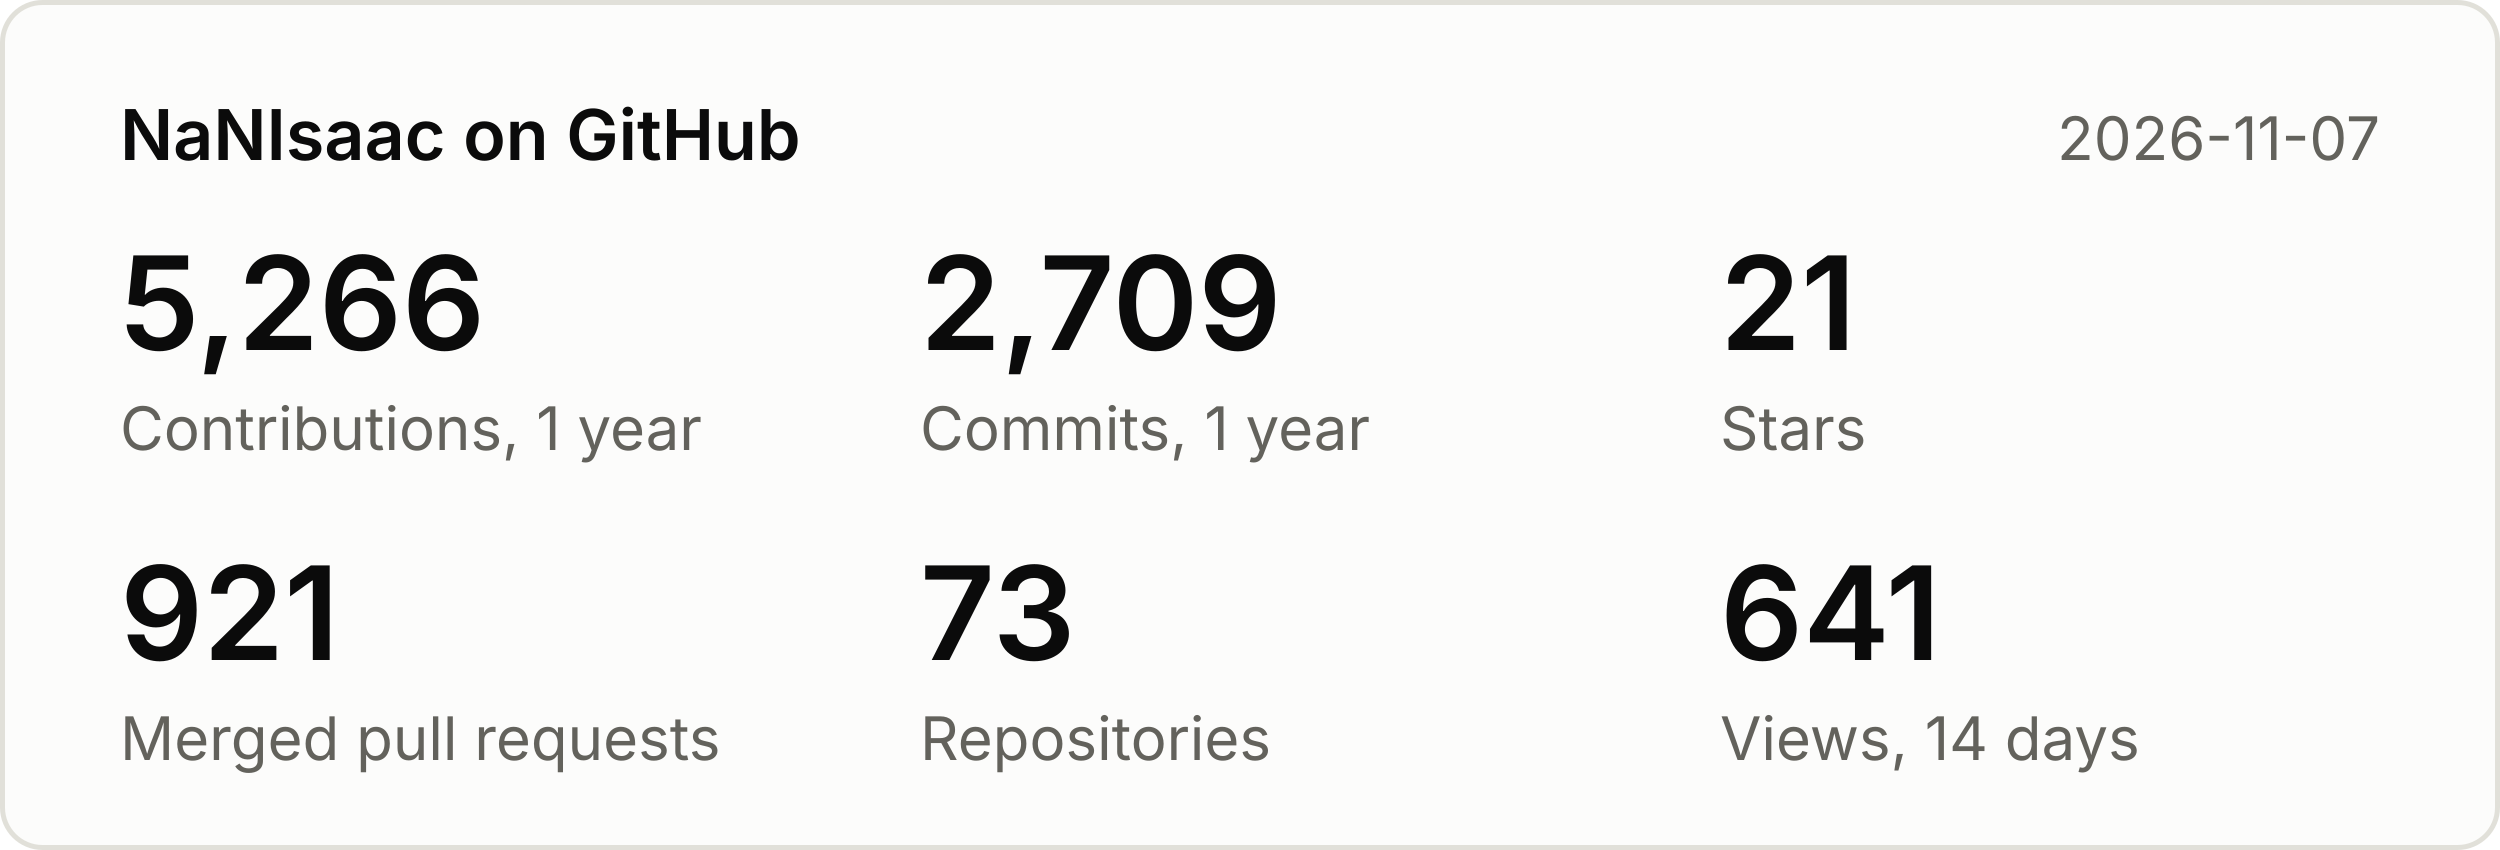
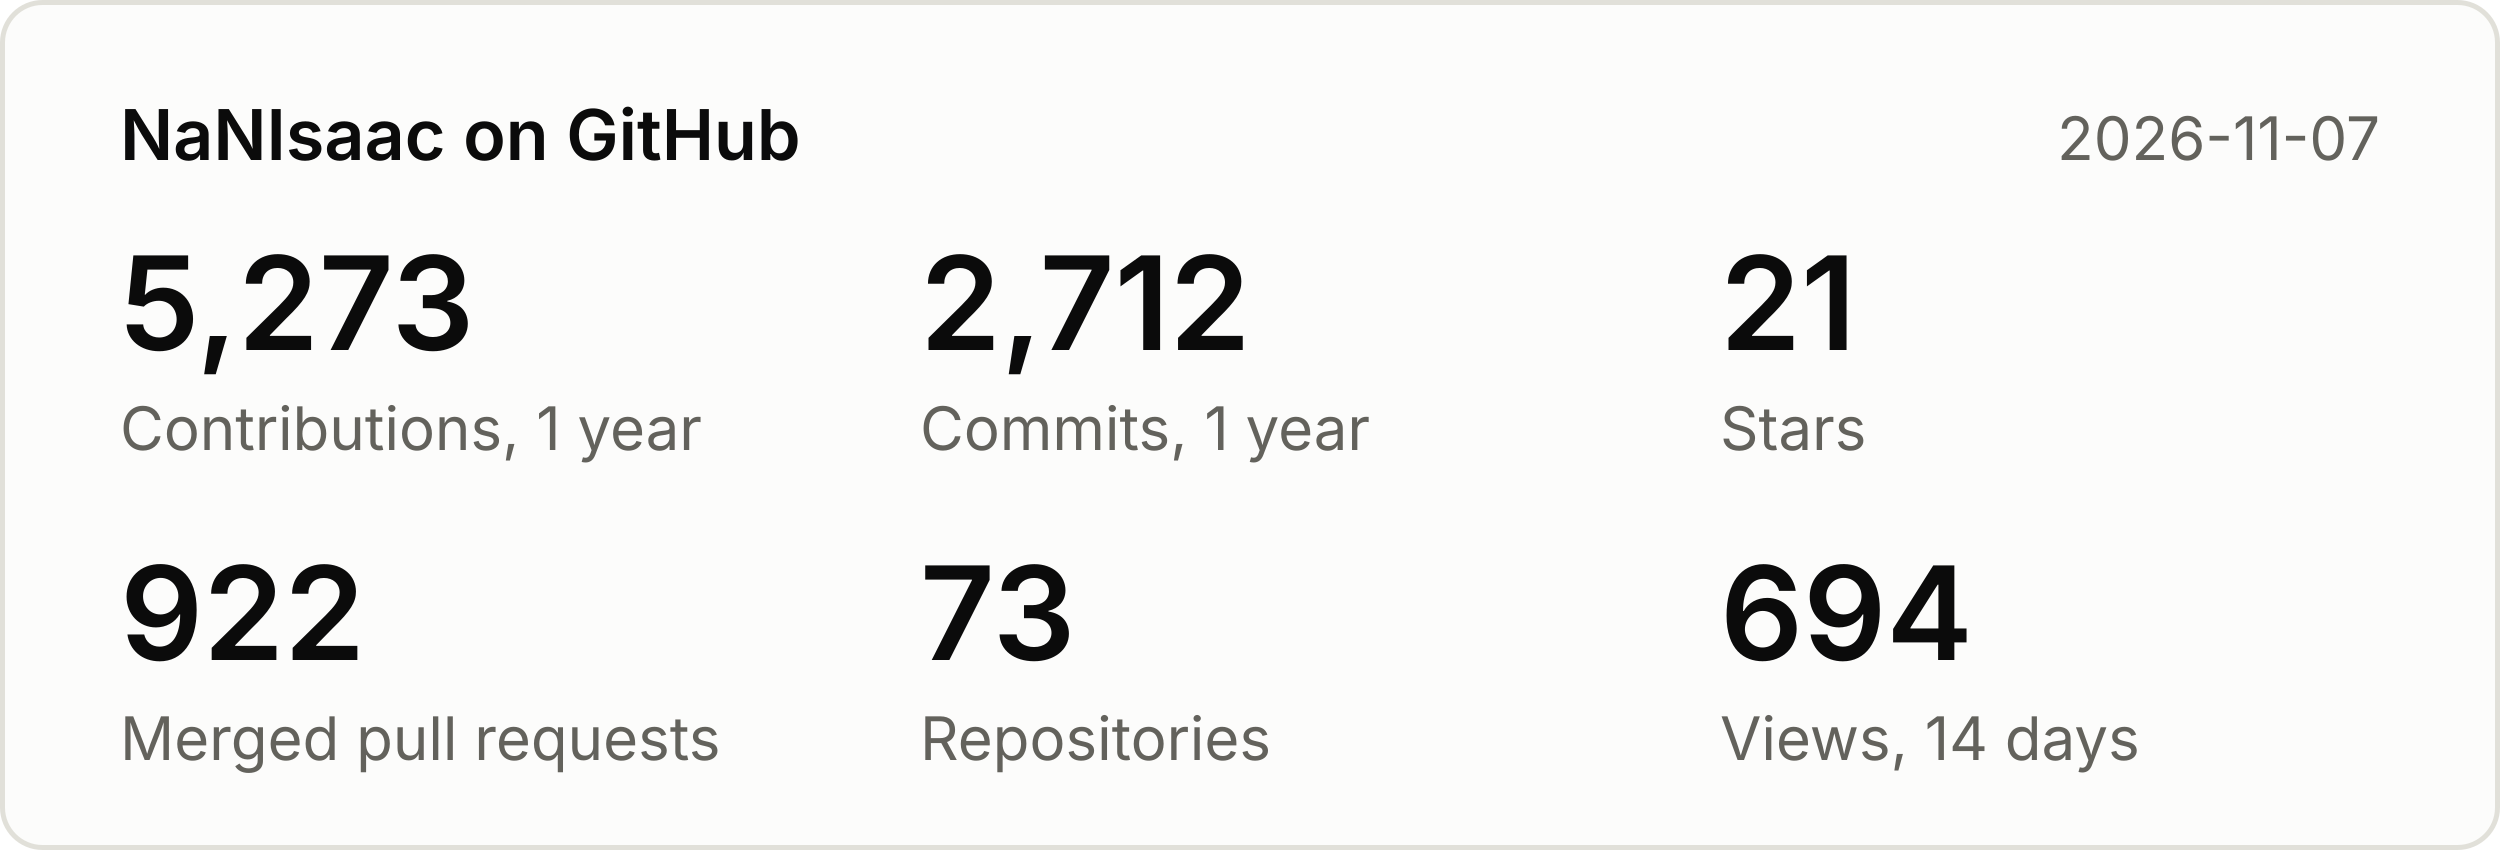
<svg xmlns="http://www.w3.org/2000/svg" width="500" height="170" viewBox="0 0 500 170" font-family="system-ui,-apple-system,Segoe UI,sans-serif">
  <rect x="0.5" y="0.5" width="499" height="169" rx="8" fill="#fcfcfb" stroke="#e1e0d9" />
  <text x="24" y="32" font-size="14" font-weight="600" fill="#0b0b0b">NaNIsaac on GitHub</text>
  <text x="476" y="32" font-size="12" fill="#63625c" text-anchor="end">2026-11-07</text>
-   <text x="24" y="70" font-size="26" font-weight="600" fill="#0b0b0b">5,266</text>
+   <text x="24" y="70" font-size="26" font-weight="600" fill="#0b0b0b">5,273</text>
  <text x="24" y="90" font-size="12" fill="#63625c">Contributions, 1 year</text>
-   <text x="184" y="70" font-size="26" font-weight="600" fill="#0b0b0b">2,709</text>
+   <text x="184" y="70" font-size="26" font-weight="600" fill="#0b0b0b">2,712</text>
  <text x="184" y="90" font-size="12" fill="#63625c">Commits, 1 year</text>
  <text x="344" y="70" font-size="26" font-weight="600" fill="#0b0b0b">21</text>
  <text x="344" y="90" font-size="12" fill="#63625c">Stars</text>
-   <text x="24" y="132" font-size="26" font-weight="600" fill="#0b0b0b">921</text>
+   <text x="24" y="132" font-size="26" font-weight="600" fill="#0b0b0b">922</text>
  <text x="24" y="152" font-size="12" fill="#63625c">Merged pull requests</text>
  <text x="184" y="132" font-size="26" font-weight="600" fill="#0b0b0b">73</text>
  <text x="184" y="152" font-size="12" fill="#63625c">Repositories</text>
-   <text x="344" y="132" font-size="26" font-weight="600" fill="#0b0b0b">641</text>
+   <text x="344" y="132" font-size="26" font-weight="600" fill="#0b0b0b">694</text>
  <text x="344" y="152" font-size="12" fill="#63625c">Views, 14 days</text>
</svg>
